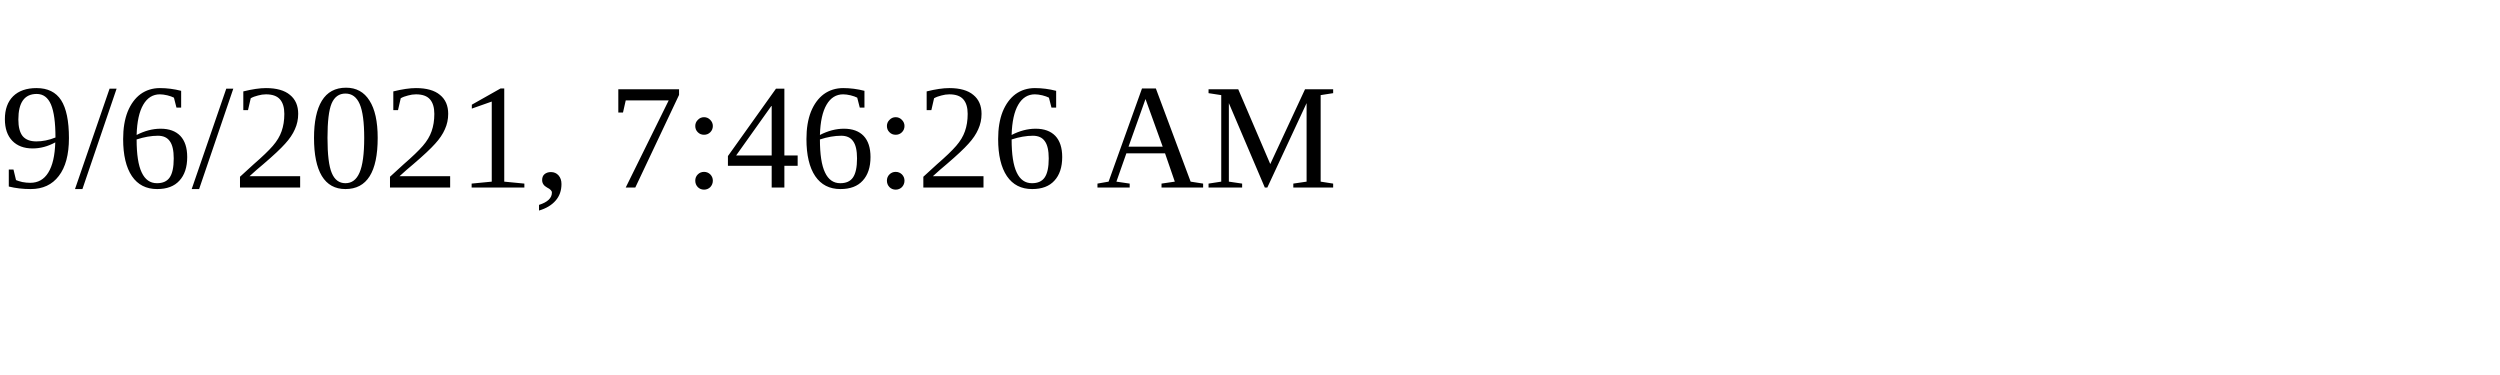
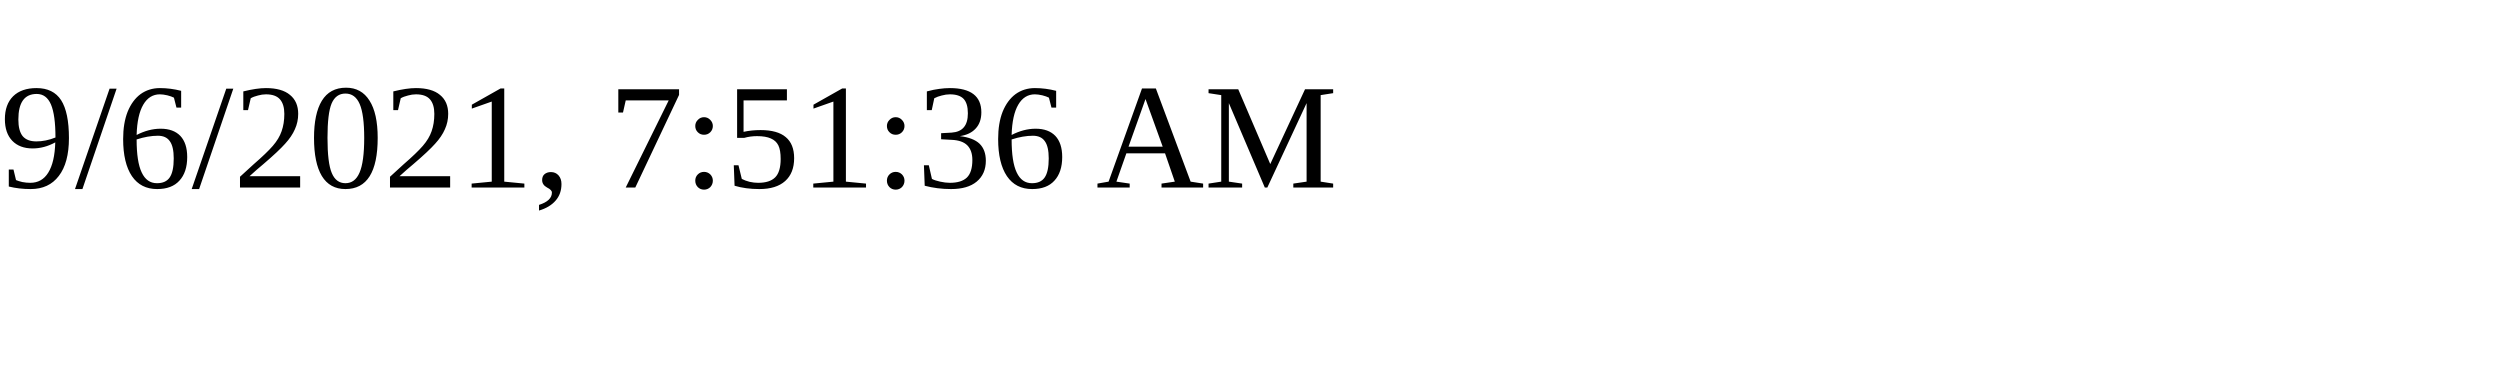
<svg xmlns="http://www.w3.org/2000/svg" height="30" width="200">
-   <text x="0" y="15">9/6/2021, 7:46:26 AM</text>
+   <text x="0" y="15">9/6/2021, 7:51:36 AM</text>
</svg>
